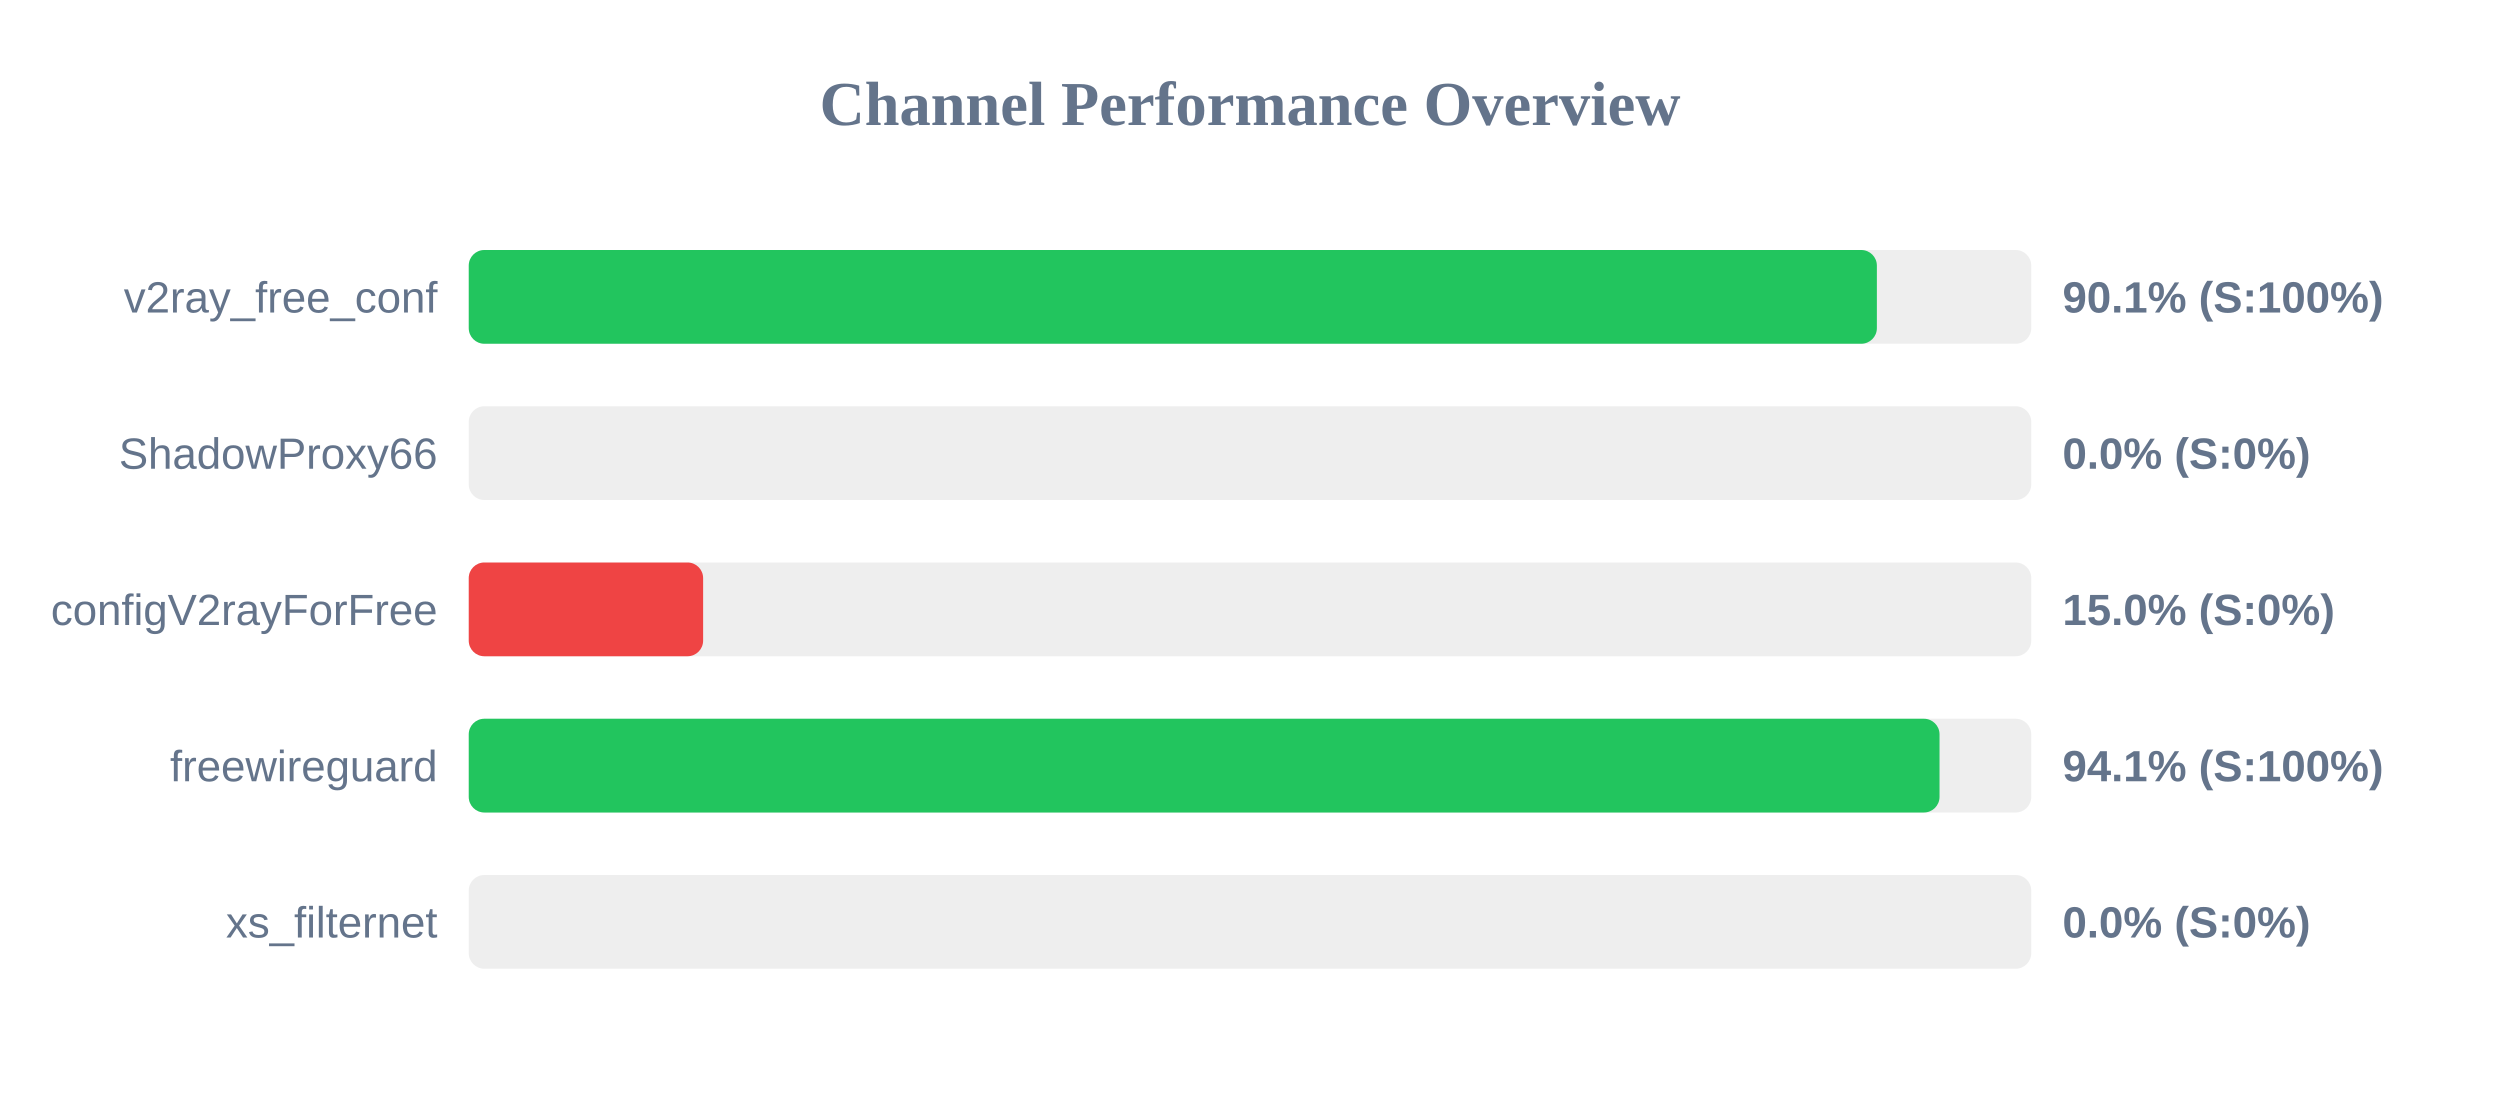
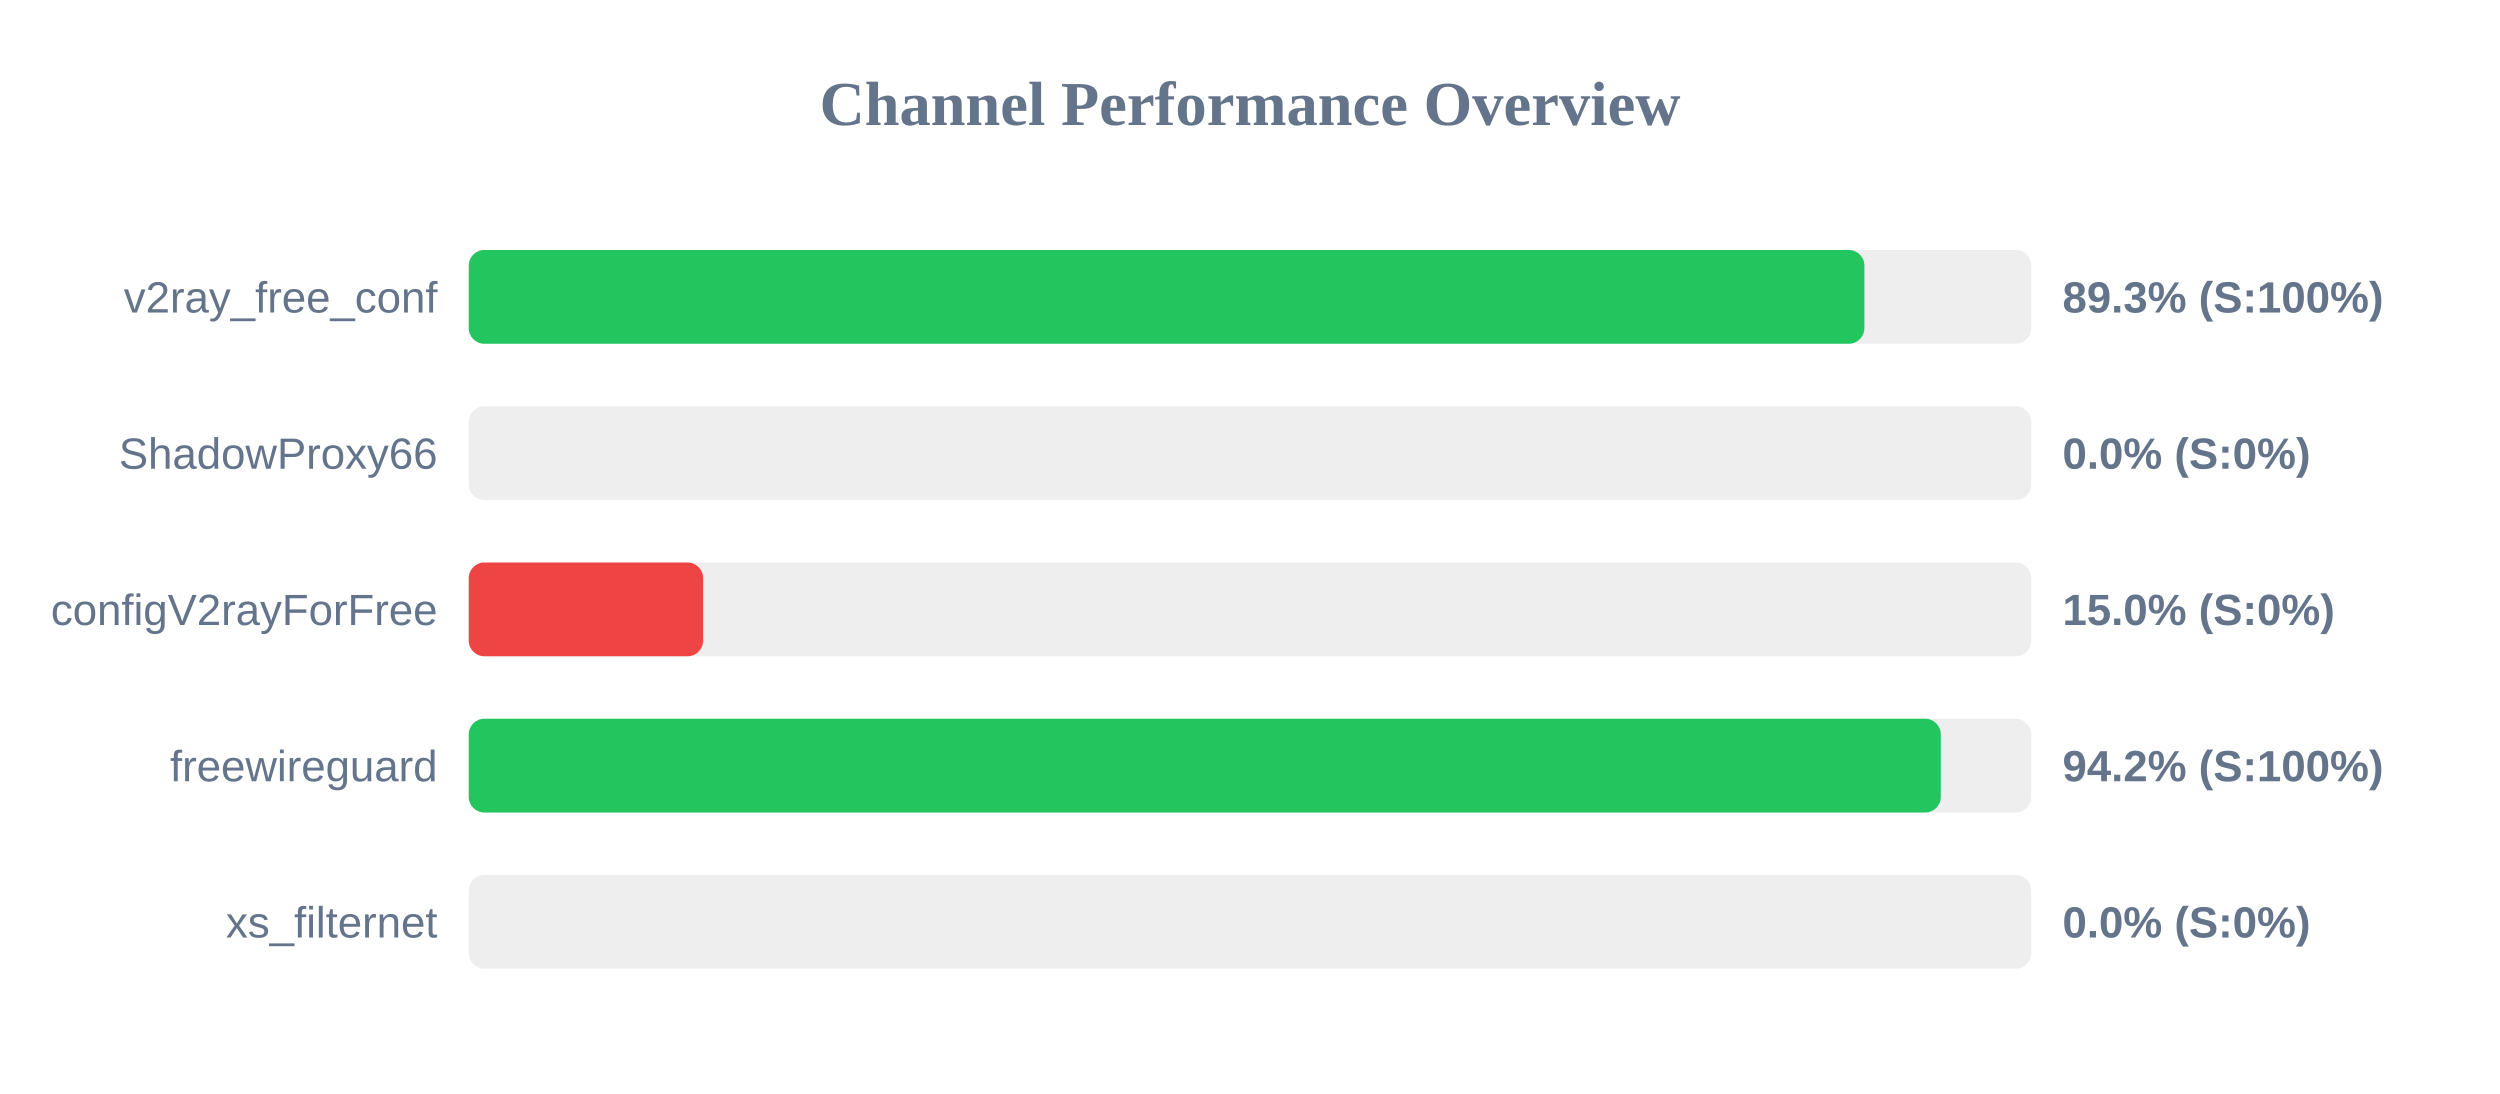
<svg xmlns="http://www.w3.org/2000/svg" width="800" height="350" version="1.1">
  <style>
        .row { font: 14px Arial; fill: #64748b; }
        .score { font: bold 14px Arial; fill: #64748b; }
    </style>
  <text x="400" y="40" text-anchor="middle" font-size="20px" font-weight="bold" fill="#64748b">Channel Performance Overview</text>
  <rect x="150" y="80" width="500" height="30" fill="#eee" rx="5" />
-   <rect x="150" y="80" width="450.6" height="30" fill="#22c55e" rx="5" />
+   <rect x="150" y="80" width="446.6" height="30" fill="#22c55e" rx="5" />
  <text x="140" y="100" text-anchor="end" class="row">v2ray_free_conf</text>
-   <text x="660" y="100" text-anchor="start" class="score">90.1% (S:100%)</text>
+   <text x="660" y="100" text-anchor="start" class="score">89.3% (S:100%)</text>
  <rect x="150" y="130" width="500" height="30" fill="#eee" rx="5" />
  <rect x="150" y="130" width="0.0" height="30" fill="#ef4444" rx="5" />
  <text x="140" y="150" text-anchor="end" class="row">ShadowProxy66</text>
  <text x="660" y="150" text-anchor="start" class="score">0.0% (S:0%)</text>
  <rect x="150" y="180" width="500" height="30" fill="#eee" rx="5" />
  <rect x="150" y="180" width="75.0" height="30" fill="#ef4444" rx="5" />
  <text x="140" y="200" text-anchor="end" class="row">configV2rayForFree</text>
  <text x="660" y="200" text-anchor="start" class="score">15.0% (S:0%)</text>
  <rect x="150" y="230" width="500" height="30" fill="#eee" rx="5" />
-   <rect x="150" y="230" width="470.65" height="30" fill="#22c55e" rx="5" />
+   <rect x="150" y="230" width="471.05" height="30" fill="#22c55e" rx="5" />
  <text x="140" y="250" text-anchor="end" class="row">freewireguard</text>
-   <text x="660" y="250" text-anchor="start" class="score">94.1% (S:100%)</text>
+   <text x="660" y="250" text-anchor="start" class="score">94.2% (S:100%)</text>
  <rect x="150" y="280" width="500" height="30" fill="#eee" rx="5" />
  <rect x="150" y="280" width="0.0" height="30" fill="#ef4444" rx="5" />
  <text x="140" y="300" text-anchor="end" class="row">xs_filternet</text>
  <text x="660" y="300" text-anchor="start" class="score">0.0% (S:0%)</text>
</svg>
